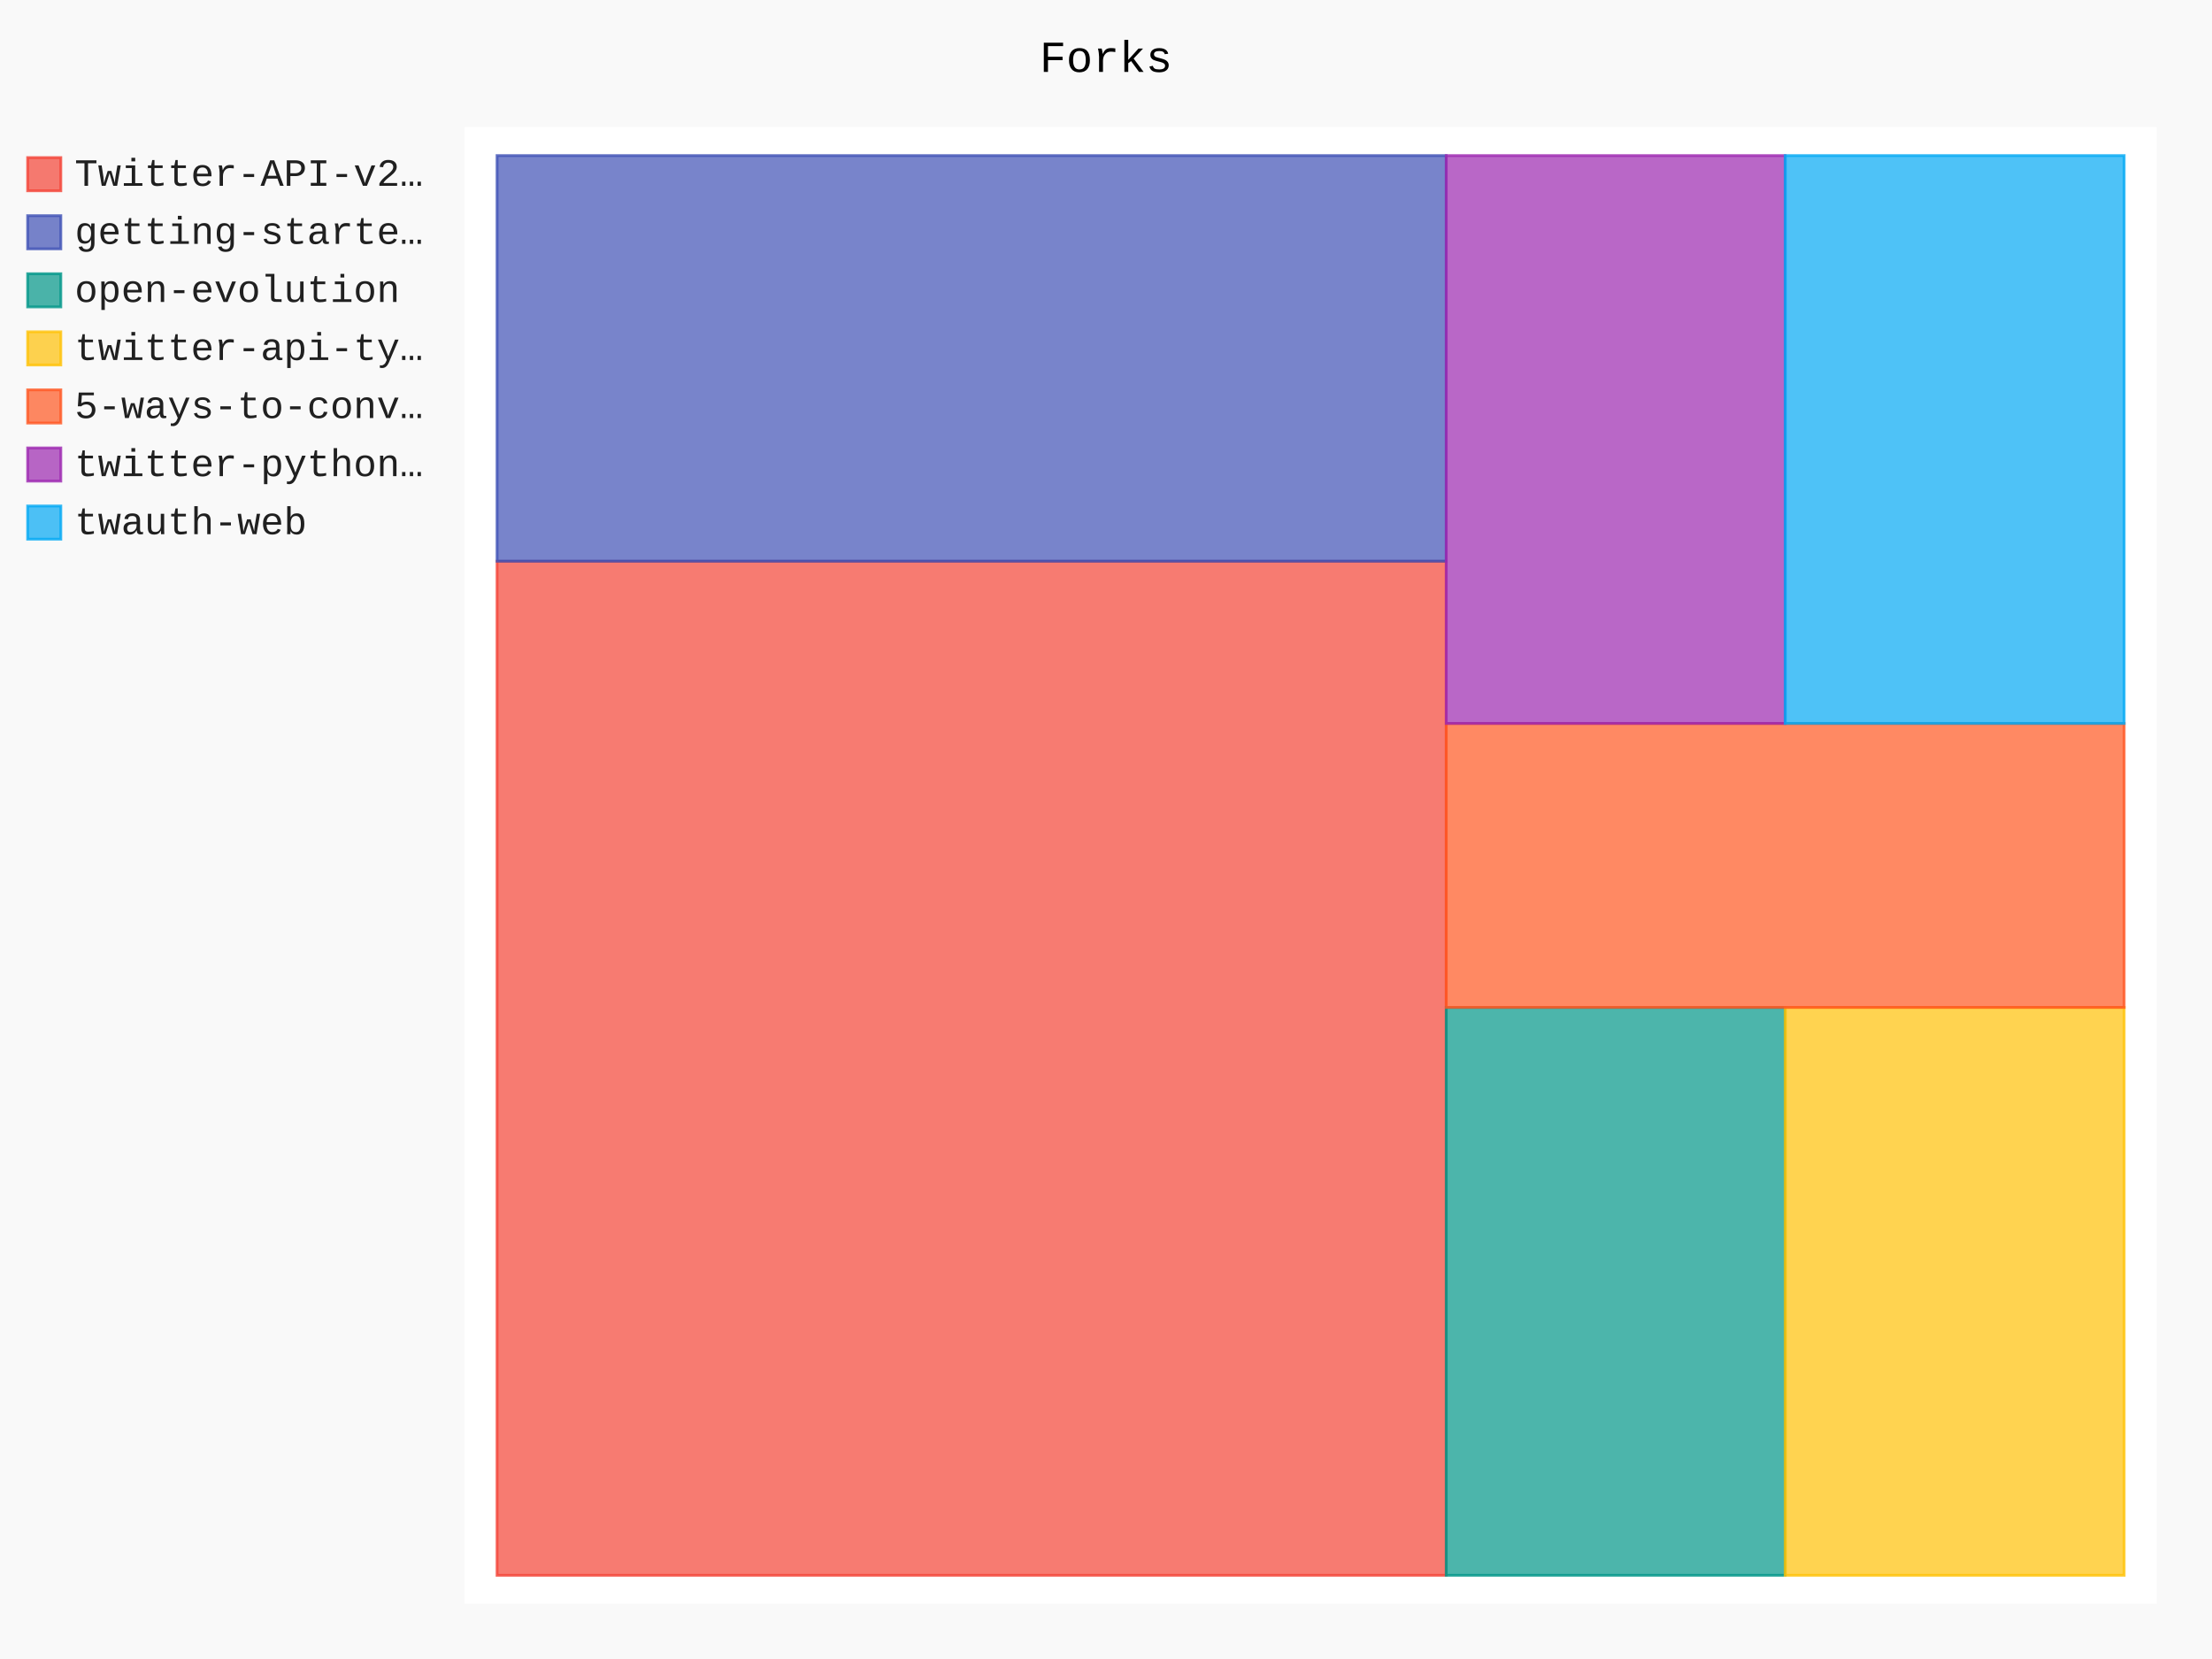
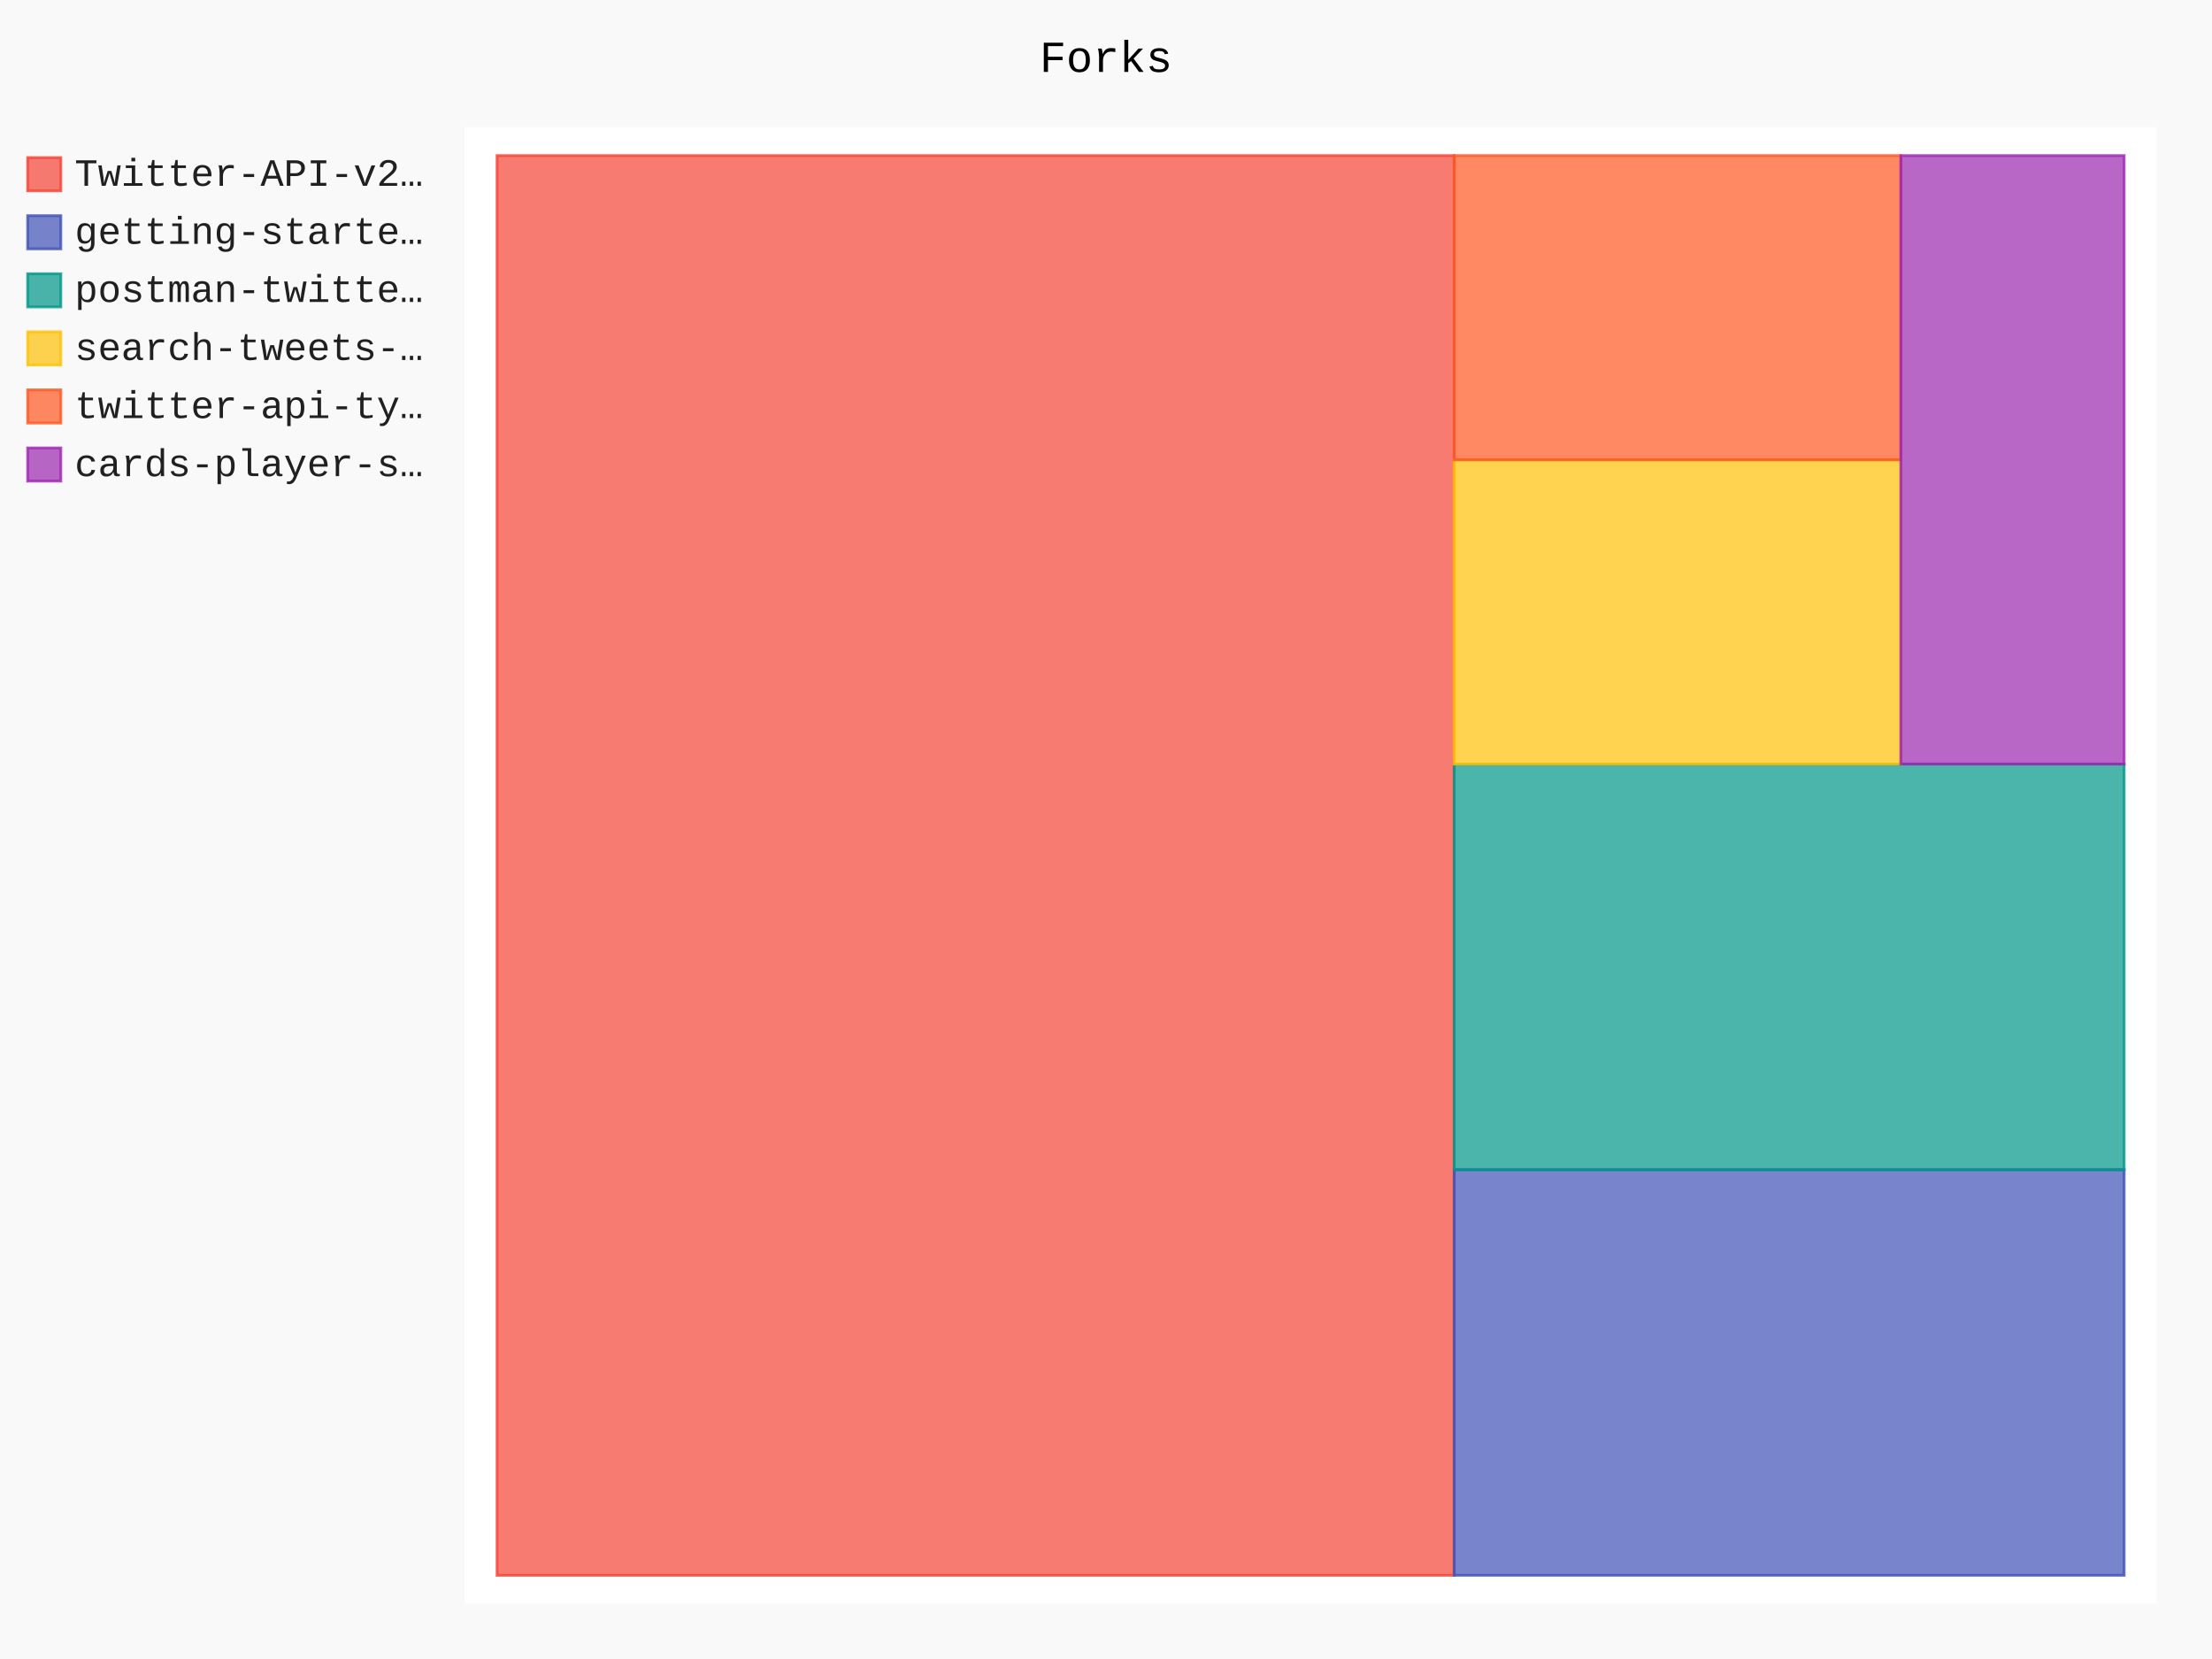
- <svg xmlns="http://www.w3.org/2000/svg" id="chart-a1e61867-d8c0-4909-8b8e-3e78c203b792" class="pygal-chart" viewBox="0 0 800 600">
+ <svg xmlns="http://www.w3.org/2000/svg" id="chart-f66080a6-06ac-4aa3-9c78-7f331bd8c083" class="pygal-chart" viewBox="0 0 800 600">
  <defs>
-     <style type="text/css">#chart-a1e61867-d8c0-4909-8b8e-3e78c203b792{-webkit-user-select:none;-webkit-font-smoothing:antialiased;font-family:Consolas,"Liberation Mono",Menlo,Courier,monospace}#chart-a1e61867-d8c0-4909-8b8e-3e78c203b792 .title{font-family:Consolas,"Liberation Mono",Menlo,Courier,monospace;font-size:16px}#chart-a1e61867-d8c0-4909-8b8e-3e78c203b792 .legends .legend text{font-family:Consolas,"Liberation Mono",Menlo,Courier,monospace;font-size:14px}#chart-a1e61867-d8c0-4909-8b8e-3e78c203b792 .axis text{font-family:Consolas,"Liberation Mono",Menlo,Courier,monospace;font-size:10px}#chart-a1e61867-d8c0-4909-8b8e-3e78c203b792 .axis text.major{font-family:Consolas,"Liberation Mono",Menlo,Courier,monospace;font-size:10px}#chart-a1e61867-d8c0-4909-8b8e-3e78c203b792 .text-overlay text.value{font-family:Consolas,"Liberation Mono",Menlo,Courier,monospace;font-size:16px}#chart-a1e61867-d8c0-4909-8b8e-3e78c203b792 .text-overlay text.label{font-family:Consolas,"Liberation Mono",Menlo,Courier,monospace;font-size:10px}#chart-a1e61867-d8c0-4909-8b8e-3e78c203b792 .tooltip{font-family:Consolas,"Liberation Mono",Menlo,Courier,monospace;font-size:14px}#chart-a1e61867-d8c0-4909-8b8e-3e78c203b792 text.no_data{font-family:Consolas,"Liberation Mono",Menlo,Courier,monospace;font-size:64px}
- #chart-a1e61867-d8c0-4909-8b8e-3e78c203b792{background-color:rgba(249,249,249,1)}#chart-a1e61867-d8c0-4909-8b8e-3e78c203b792 path,#chart-a1e61867-d8c0-4909-8b8e-3e78c203b792 line,#chart-a1e61867-d8c0-4909-8b8e-3e78c203b792 rect,#chart-a1e61867-d8c0-4909-8b8e-3e78c203b792 circle{-webkit-transition:150ms;-moz-transition:150ms;transition:150ms}#chart-a1e61867-d8c0-4909-8b8e-3e78c203b792 .graph &gt; .background{fill:rgba(249,249,249,1)}#chart-a1e61867-d8c0-4909-8b8e-3e78c203b792 .plot &gt; .background{fill:rgba(255,255,255,1)}#chart-a1e61867-d8c0-4909-8b8e-3e78c203b792 .graph{fill:rgba(0,0,0,.87)}#chart-a1e61867-d8c0-4909-8b8e-3e78c203b792 text.no_data{fill:rgba(0,0,0,1)}#chart-a1e61867-d8c0-4909-8b8e-3e78c203b792 .title{fill:rgba(0,0,0,1)}#chart-a1e61867-d8c0-4909-8b8e-3e78c203b792 .legends .legend text{fill:rgba(0,0,0,.87)}#chart-a1e61867-d8c0-4909-8b8e-3e78c203b792 .legends .legend:hover text{fill:rgba(0,0,0,1)}#chart-a1e61867-d8c0-4909-8b8e-3e78c203b792 .axis .line{stroke:rgba(0,0,0,1)}#chart-a1e61867-d8c0-4909-8b8e-3e78c203b792 .axis .guide.line{stroke:rgba(0,0,0,.54)}#chart-a1e61867-d8c0-4909-8b8e-3e78c203b792 .axis .major.line{stroke:rgba(0,0,0,.87)}#chart-a1e61867-d8c0-4909-8b8e-3e78c203b792 .axis text.major{fill:rgba(0,0,0,1)}#chart-a1e61867-d8c0-4909-8b8e-3e78c203b792 .axis.y .guides:hover .guide.line,#chart-a1e61867-d8c0-4909-8b8e-3e78c203b792 .line-graph .axis.x .guides:hover .guide.line,#chart-a1e61867-d8c0-4909-8b8e-3e78c203b792 .stackedline-graph .axis.x .guides:hover .guide.line,#chart-a1e61867-d8c0-4909-8b8e-3e78c203b792 .xy-graph .axis.x .guides:hover .guide.line{stroke:rgba(0,0,0,1)}#chart-a1e61867-d8c0-4909-8b8e-3e78c203b792 .axis .guides:hover text{fill:rgba(0,0,0,1)}#chart-a1e61867-d8c0-4909-8b8e-3e78c203b792 .reactive{fill-opacity:.7;stroke-opacity:.8;stroke-width:1}#chart-a1e61867-d8c0-4909-8b8e-3e78c203b792 .ci{stroke:rgba(0,0,0,.87)}#chart-a1e61867-d8c0-4909-8b8e-3e78c203b792 .reactive.active,#chart-a1e61867-d8c0-4909-8b8e-3e78c203b792 .active .reactive{fill-opacity:.8;stroke-opacity:.9;stroke-width:4}#chart-a1e61867-d8c0-4909-8b8e-3e78c203b792 .ci .reactive.active{stroke-width:1.5}#chart-a1e61867-d8c0-4909-8b8e-3e78c203b792 .series text{fill:rgba(0,0,0,1)}#chart-a1e61867-d8c0-4909-8b8e-3e78c203b792 .tooltip rect{fill:rgba(255,255,255,1);stroke:rgba(0,0,0,1);-webkit-transition:opacity 150ms;-moz-transition:opacity 150ms;transition:opacity 150ms}#chart-a1e61867-d8c0-4909-8b8e-3e78c203b792 .tooltip .label{fill:rgba(0,0,0,.87)}#chart-a1e61867-d8c0-4909-8b8e-3e78c203b792 .tooltip .label{fill:rgba(0,0,0,.87)}#chart-a1e61867-d8c0-4909-8b8e-3e78c203b792 .tooltip .legend{font-size:.8em;fill:rgba(0,0,0,.54)}#chart-a1e61867-d8c0-4909-8b8e-3e78c203b792 .tooltip .x_label{font-size:.6em;fill:rgba(0,0,0,1)}#chart-a1e61867-d8c0-4909-8b8e-3e78c203b792 .tooltip .xlink{font-size:.5em;text-decoration:underline}#chart-a1e61867-d8c0-4909-8b8e-3e78c203b792 .tooltip .value{font-size:1.5em}#chart-a1e61867-d8c0-4909-8b8e-3e78c203b792 .bound{font-size:.5em}#chart-a1e61867-d8c0-4909-8b8e-3e78c203b792 .max-value{font-size:.75em;fill:rgba(0,0,0,.54)}#chart-a1e61867-d8c0-4909-8b8e-3e78c203b792 .map-element{fill:rgba(255,255,255,1);stroke:rgba(0,0,0,.54) !important}#chart-a1e61867-d8c0-4909-8b8e-3e78c203b792 .map-element .reactive{fill-opacity:inherit;stroke-opacity:inherit}#chart-a1e61867-d8c0-4909-8b8e-3e78c203b792 .color-0,#chart-a1e61867-d8c0-4909-8b8e-3e78c203b792 .color-0 a:visited{stroke:#F44336;fill:#F44336}#chart-a1e61867-d8c0-4909-8b8e-3e78c203b792 .color-1,#chart-a1e61867-d8c0-4909-8b8e-3e78c203b792 .color-1 a:visited{stroke:#3F51B5;fill:#3F51B5}#chart-a1e61867-d8c0-4909-8b8e-3e78c203b792 .color-2,#chart-a1e61867-d8c0-4909-8b8e-3e78c203b792 .color-2 a:visited{stroke:#009688;fill:#009688}#chart-a1e61867-d8c0-4909-8b8e-3e78c203b792 .color-3,#chart-a1e61867-d8c0-4909-8b8e-3e78c203b792 .color-3 a:visited{stroke:#FFC107;fill:#FFC107}#chart-a1e61867-d8c0-4909-8b8e-3e78c203b792 .color-4,#chart-a1e61867-d8c0-4909-8b8e-3e78c203b792 .color-4 a:visited{stroke:#FF5722;fill:#FF5722}#chart-a1e61867-d8c0-4909-8b8e-3e78c203b792 .color-5,#chart-a1e61867-d8c0-4909-8b8e-3e78c203b792 .color-5 a:visited{stroke:#9C27B0;fill:#9C27B0}#chart-a1e61867-d8c0-4909-8b8e-3e78c203b792 .color-6,#chart-a1e61867-d8c0-4909-8b8e-3e78c203b792 .color-6 a:visited{stroke:#03A9F4;fill:#03A9F4}#chart-a1e61867-d8c0-4909-8b8e-3e78c203b792 .text-overlay .color-0 text{fill:black}#chart-a1e61867-d8c0-4909-8b8e-3e78c203b792 .text-overlay .color-1 text{fill:black}#chart-a1e61867-d8c0-4909-8b8e-3e78c203b792 .text-overlay .color-2 text{fill:black}#chart-a1e61867-d8c0-4909-8b8e-3e78c203b792 .text-overlay .color-3 text{fill:black}#chart-a1e61867-d8c0-4909-8b8e-3e78c203b792 .text-overlay .color-4 text{fill:black}#chart-a1e61867-d8c0-4909-8b8e-3e78c203b792 .text-overlay .color-5 text{fill:black}#chart-a1e61867-d8c0-4909-8b8e-3e78c203b792 .text-overlay .color-6 text{fill:black}
- #chart-a1e61867-d8c0-4909-8b8e-3e78c203b792 text.no_data{text-anchor:middle}#chart-a1e61867-d8c0-4909-8b8e-3e78c203b792 .guide.line{fill:none}#chart-a1e61867-d8c0-4909-8b8e-3e78c203b792 .centered{text-anchor:middle}#chart-a1e61867-d8c0-4909-8b8e-3e78c203b792 .title{text-anchor:middle}#chart-a1e61867-d8c0-4909-8b8e-3e78c203b792 .legends .legend text{fill-opacity:1}#chart-a1e61867-d8c0-4909-8b8e-3e78c203b792 .axis.x text{text-anchor:middle}#chart-a1e61867-d8c0-4909-8b8e-3e78c203b792 .axis.x:not(.web) text[transform]{text-anchor:start}#chart-a1e61867-d8c0-4909-8b8e-3e78c203b792 .axis.x:not(.web) text[transform].backwards{text-anchor:end}#chart-a1e61867-d8c0-4909-8b8e-3e78c203b792 .axis.y text{text-anchor:end}#chart-a1e61867-d8c0-4909-8b8e-3e78c203b792 .axis.y text[transform].backwards{text-anchor:start}#chart-a1e61867-d8c0-4909-8b8e-3e78c203b792 .axis.y2 text{text-anchor:start}#chart-a1e61867-d8c0-4909-8b8e-3e78c203b792 .axis.y2 text[transform].backwards{text-anchor:end}#chart-a1e61867-d8c0-4909-8b8e-3e78c203b792 .axis .guide.line{stroke-dasharray:4,4;stroke:black}#chart-a1e61867-d8c0-4909-8b8e-3e78c203b792 .axis .major.guide.line{stroke-dasharray:6,6;stroke:black}#chart-a1e61867-d8c0-4909-8b8e-3e78c203b792 .horizontal .axis.y .guide.line,#chart-a1e61867-d8c0-4909-8b8e-3e78c203b792 .horizontal .axis.y2 .guide.line,#chart-a1e61867-d8c0-4909-8b8e-3e78c203b792 .vertical .axis.x .guide.line{opacity:0}#chart-a1e61867-d8c0-4909-8b8e-3e78c203b792 .horizontal .axis.always_show .guide.line,#chart-a1e61867-d8c0-4909-8b8e-3e78c203b792 .vertical .axis.always_show .guide.line{opacity:1 !important}#chart-a1e61867-d8c0-4909-8b8e-3e78c203b792 .axis.y .guides:hover .guide.line,#chart-a1e61867-d8c0-4909-8b8e-3e78c203b792 .axis.y2 .guides:hover .guide.line,#chart-a1e61867-d8c0-4909-8b8e-3e78c203b792 .axis.x .guides:hover .guide.line{opacity:1}#chart-a1e61867-d8c0-4909-8b8e-3e78c203b792 .axis .guides:hover text{opacity:1}#chart-a1e61867-d8c0-4909-8b8e-3e78c203b792 .nofill{fill:none}#chart-a1e61867-d8c0-4909-8b8e-3e78c203b792 .subtle-fill{fill-opacity:.2}#chart-a1e61867-d8c0-4909-8b8e-3e78c203b792 .dot{stroke-width:1px;fill-opacity:1;stroke-opacity:1}#chart-a1e61867-d8c0-4909-8b8e-3e78c203b792 .dot.active{stroke-width:5px}#chart-a1e61867-d8c0-4909-8b8e-3e78c203b792 .dot.negative{fill:transparent}#chart-a1e61867-d8c0-4909-8b8e-3e78c203b792 text,#chart-a1e61867-d8c0-4909-8b8e-3e78c203b792 tspan{stroke:none !important}#chart-a1e61867-d8c0-4909-8b8e-3e78c203b792 .series text.active{opacity:1}#chart-a1e61867-d8c0-4909-8b8e-3e78c203b792 .tooltip rect{fill-opacity:.95;stroke-width:.5}#chart-a1e61867-d8c0-4909-8b8e-3e78c203b792 .tooltip text{fill-opacity:1}#chart-a1e61867-d8c0-4909-8b8e-3e78c203b792 .showable{visibility:hidden}#chart-a1e61867-d8c0-4909-8b8e-3e78c203b792 .showable.shown{visibility:visible}#chart-a1e61867-d8c0-4909-8b8e-3e78c203b792 .gauge-background{fill:rgba(229,229,229,1);stroke:none}#chart-a1e61867-d8c0-4909-8b8e-3e78c203b792 .bg-lines{stroke:rgba(249,249,249,1);stroke-width:2px}</style>
+     <style type="text/css">#chart-f66080a6-06ac-4aa3-9c78-7f331bd8c083{-webkit-user-select:none;-webkit-font-smoothing:antialiased;font-family:Consolas,"Liberation Mono",Menlo,Courier,monospace}#chart-f66080a6-06ac-4aa3-9c78-7f331bd8c083 .title{font-family:Consolas,"Liberation Mono",Menlo,Courier,monospace;font-size:16px}#chart-f66080a6-06ac-4aa3-9c78-7f331bd8c083 .legends .legend text{font-family:Consolas,"Liberation Mono",Menlo,Courier,monospace;font-size:14px}#chart-f66080a6-06ac-4aa3-9c78-7f331bd8c083 .axis text{font-family:Consolas,"Liberation Mono",Menlo,Courier,monospace;font-size:10px}#chart-f66080a6-06ac-4aa3-9c78-7f331bd8c083 .axis text.major{font-family:Consolas,"Liberation Mono",Menlo,Courier,monospace;font-size:10px}#chart-f66080a6-06ac-4aa3-9c78-7f331bd8c083 .text-overlay text.value{font-family:Consolas,"Liberation Mono",Menlo,Courier,monospace;font-size:16px}#chart-f66080a6-06ac-4aa3-9c78-7f331bd8c083 .text-overlay text.label{font-family:Consolas,"Liberation Mono",Menlo,Courier,monospace;font-size:10px}#chart-f66080a6-06ac-4aa3-9c78-7f331bd8c083 .tooltip{font-family:Consolas,"Liberation Mono",Menlo,Courier,monospace;font-size:14px}#chart-f66080a6-06ac-4aa3-9c78-7f331bd8c083 text.no_data{font-family:Consolas,"Liberation Mono",Menlo,Courier,monospace;font-size:64px}
+ #chart-f66080a6-06ac-4aa3-9c78-7f331bd8c083{background-color:rgba(249,249,249,1)}#chart-f66080a6-06ac-4aa3-9c78-7f331bd8c083 path,#chart-f66080a6-06ac-4aa3-9c78-7f331bd8c083 line,#chart-f66080a6-06ac-4aa3-9c78-7f331bd8c083 rect,#chart-f66080a6-06ac-4aa3-9c78-7f331bd8c083 circle{-webkit-transition:150ms;-moz-transition:150ms;transition:150ms}#chart-f66080a6-06ac-4aa3-9c78-7f331bd8c083 .graph &gt; .background{fill:rgba(249,249,249,1)}#chart-f66080a6-06ac-4aa3-9c78-7f331bd8c083 .plot &gt; .background{fill:rgba(255,255,255,1)}#chart-f66080a6-06ac-4aa3-9c78-7f331bd8c083 .graph{fill:rgba(0,0,0,.87)}#chart-f66080a6-06ac-4aa3-9c78-7f331bd8c083 text.no_data{fill:rgba(0,0,0,1)}#chart-f66080a6-06ac-4aa3-9c78-7f331bd8c083 .title{fill:rgba(0,0,0,1)}#chart-f66080a6-06ac-4aa3-9c78-7f331bd8c083 .legends .legend text{fill:rgba(0,0,0,.87)}#chart-f66080a6-06ac-4aa3-9c78-7f331bd8c083 .legends .legend:hover text{fill:rgba(0,0,0,1)}#chart-f66080a6-06ac-4aa3-9c78-7f331bd8c083 .axis .line{stroke:rgba(0,0,0,1)}#chart-f66080a6-06ac-4aa3-9c78-7f331bd8c083 .axis .guide.line{stroke:rgba(0,0,0,.54)}#chart-f66080a6-06ac-4aa3-9c78-7f331bd8c083 .axis .major.line{stroke:rgba(0,0,0,.87)}#chart-f66080a6-06ac-4aa3-9c78-7f331bd8c083 .axis text.major{fill:rgba(0,0,0,1)}#chart-f66080a6-06ac-4aa3-9c78-7f331bd8c083 .axis.y .guides:hover .guide.line,#chart-f66080a6-06ac-4aa3-9c78-7f331bd8c083 .line-graph .axis.x .guides:hover .guide.line,#chart-f66080a6-06ac-4aa3-9c78-7f331bd8c083 .stackedline-graph .axis.x .guides:hover .guide.line,#chart-f66080a6-06ac-4aa3-9c78-7f331bd8c083 .xy-graph .axis.x .guides:hover .guide.line{stroke:rgba(0,0,0,1)}#chart-f66080a6-06ac-4aa3-9c78-7f331bd8c083 .axis .guides:hover text{fill:rgba(0,0,0,1)}#chart-f66080a6-06ac-4aa3-9c78-7f331bd8c083 .reactive{fill-opacity:.7;stroke-opacity:.8;stroke-width:1}#chart-f66080a6-06ac-4aa3-9c78-7f331bd8c083 .ci{stroke:rgba(0,0,0,.87)}#chart-f66080a6-06ac-4aa3-9c78-7f331bd8c083 .reactive.active,#chart-f66080a6-06ac-4aa3-9c78-7f331bd8c083 .active .reactive{fill-opacity:.8;stroke-opacity:.9;stroke-width:4}#chart-f66080a6-06ac-4aa3-9c78-7f331bd8c083 .ci .reactive.active{stroke-width:1.5}#chart-f66080a6-06ac-4aa3-9c78-7f331bd8c083 .series text{fill:rgba(0,0,0,1)}#chart-f66080a6-06ac-4aa3-9c78-7f331bd8c083 .tooltip rect{fill:rgba(255,255,255,1);stroke:rgba(0,0,0,1);-webkit-transition:opacity 150ms;-moz-transition:opacity 150ms;transition:opacity 150ms}#chart-f66080a6-06ac-4aa3-9c78-7f331bd8c083 .tooltip .label{fill:rgba(0,0,0,.87)}#chart-f66080a6-06ac-4aa3-9c78-7f331bd8c083 .tooltip .label{fill:rgba(0,0,0,.87)}#chart-f66080a6-06ac-4aa3-9c78-7f331bd8c083 .tooltip .legend{font-size:.8em;fill:rgba(0,0,0,.54)}#chart-f66080a6-06ac-4aa3-9c78-7f331bd8c083 .tooltip .x_label{font-size:.6em;fill:rgba(0,0,0,1)}#chart-f66080a6-06ac-4aa3-9c78-7f331bd8c083 .tooltip .xlink{font-size:.5em;text-decoration:underline}#chart-f66080a6-06ac-4aa3-9c78-7f331bd8c083 .tooltip .value{font-size:1.5em}#chart-f66080a6-06ac-4aa3-9c78-7f331bd8c083 .bound{font-size:.5em}#chart-f66080a6-06ac-4aa3-9c78-7f331bd8c083 .max-value{font-size:.75em;fill:rgba(0,0,0,.54)}#chart-f66080a6-06ac-4aa3-9c78-7f331bd8c083 .map-element{fill:rgba(255,255,255,1);stroke:rgba(0,0,0,.54) !important}#chart-f66080a6-06ac-4aa3-9c78-7f331bd8c083 .map-element .reactive{fill-opacity:inherit;stroke-opacity:inherit}#chart-f66080a6-06ac-4aa3-9c78-7f331bd8c083 .color-0,#chart-f66080a6-06ac-4aa3-9c78-7f331bd8c083 .color-0 a:visited{stroke:#F44336;fill:#F44336}#chart-f66080a6-06ac-4aa3-9c78-7f331bd8c083 .color-1,#chart-f66080a6-06ac-4aa3-9c78-7f331bd8c083 .color-1 a:visited{stroke:#3F51B5;fill:#3F51B5}#chart-f66080a6-06ac-4aa3-9c78-7f331bd8c083 .color-2,#chart-f66080a6-06ac-4aa3-9c78-7f331bd8c083 .color-2 a:visited{stroke:#009688;fill:#009688}#chart-f66080a6-06ac-4aa3-9c78-7f331bd8c083 .color-3,#chart-f66080a6-06ac-4aa3-9c78-7f331bd8c083 .color-3 a:visited{stroke:#FFC107;fill:#FFC107}#chart-f66080a6-06ac-4aa3-9c78-7f331bd8c083 .color-4,#chart-f66080a6-06ac-4aa3-9c78-7f331bd8c083 .color-4 a:visited{stroke:#FF5722;fill:#FF5722}#chart-f66080a6-06ac-4aa3-9c78-7f331bd8c083 .color-5,#chart-f66080a6-06ac-4aa3-9c78-7f331bd8c083 .color-5 a:visited{stroke:#9C27B0;fill:#9C27B0}#chart-f66080a6-06ac-4aa3-9c78-7f331bd8c083 .text-overlay .color-0 text{fill:black}#chart-f66080a6-06ac-4aa3-9c78-7f331bd8c083 .text-overlay .color-1 text{fill:black}#chart-f66080a6-06ac-4aa3-9c78-7f331bd8c083 .text-overlay .color-2 text{fill:black}#chart-f66080a6-06ac-4aa3-9c78-7f331bd8c083 .text-overlay .color-3 text{fill:black}#chart-f66080a6-06ac-4aa3-9c78-7f331bd8c083 .text-overlay .color-4 text{fill:black}#chart-f66080a6-06ac-4aa3-9c78-7f331bd8c083 .text-overlay .color-5 text{fill:black}
+ #chart-f66080a6-06ac-4aa3-9c78-7f331bd8c083 text.no_data{text-anchor:middle}#chart-f66080a6-06ac-4aa3-9c78-7f331bd8c083 .guide.line{fill:none}#chart-f66080a6-06ac-4aa3-9c78-7f331bd8c083 .centered{text-anchor:middle}#chart-f66080a6-06ac-4aa3-9c78-7f331bd8c083 .title{text-anchor:middle}#chart-f66080a6-06ac-4aa3-9c78-7f331bd8c083 .legends .legend text{fill-opacity:1}#chart-f66080a6-06ac-4aa3-9c78-7f331bd8c083 .axis.x text{text-anchor:middle}#chart-f66080a6-06ac-4aa3-9c78-7f331bd8c083 .axis.x:not(.web) text[transform]{text-anchor:start}#chart-f66080a6-06ac-4aa3-9c78-7f331bd8c083 .axis.x:not(.web) text[transform].backwards{text-anchor:end}#chart-f66080a6-06ac-4aa3-9c78-7f331bd8c083 .axis.y text{text-anchor:end}#chart-f66080a6-06ac-4aa3-9c78-7f331bd8c083 .axis.y text[transform].backwards{text-anchor:start}#chart-f66080a6-06ac-4aa3-9c78-7f331bd8c083 .axis.y2 text{text-anchor:start}#chart-f66080a6-06ac-4aa3-9c78-7f331bd8c083 .axis.y2 text[transform].backwards{text-anchor:end}#chart-f66080a6-06ac-4aa3-9c78-7f331bd8c083 .axis .guide.line{stroke-dasharray:4,4;stroke:black}#chart-f66080a6-06ac-4aa3-9c78-7f331bd8c083 .axis .major.guide.line{stroke-dasharray:6,6;stroke:black}#chart-f66080a6-06ac-4aa3-9c78-7f331bd8c083 .horizontal .axis.y .guide.line,#chart-f66080a6-06ac-4aa3-9c78-7f331bd8c083 .horizontal .axis.y2 .guide.line,#chart-f66080a6-06ac-4aa3-9c78-7f331bd8c083 .vertical .axis.x .guide.line{opacity:0}#chart-f66080a6-06ac-4aa3-9c78-7f331bd8c083 .horizontal .axis.always_show .guide.line,#chart-f66080a6-06ac-4aa3-9c78-7f331bd8c083 .vertical .axis.always_show .guide.line{opacity:1 !important}#chart-f66080a6-06ac-4aa3-9c78-7f331bd8c083 .axis.y .guides:hover .guide.line,#chart-f66080a6-06ac-4aa3-9c78-7f331bd8c083 .axis.y2 .guides:hover .guide.line,#chart-f66080a6-06ac-4aa3-9c78-7f331bd8c083 .axis.x .guides:hover .guide.line{opacity:1}#chart-f66080a6-06ac-4aa3-9c78-7f331bd8c083 .axis .guides:hover text{opacity:1}#chart-f66080a6-06ac-4aa3-9c78-7f331bd8c083 .nofill{fill:none}#chart-f66080a6-06ac-4aa3-9c78-7f331bd8c083 .subtle-fill{fill-opacity:.2}#chart-f66080a6-06ac-4aa3-9c78-7f331bd8c083 .dot{stroke-width:1px;fill-opacity:1;stroke-opacity:1}#chart-f66080a6-06ac-4aa3-9c78-7f331bd8c083 .dot.active{stroke-width:5px}#chart-f66080a6-06ac-4aa3-9c78-7f331bd8c083 .dot.negative{fill:transparent}#chart-f66080a6-06ac-4aa3-9c78-7f331bd8c083 text,#chart-f66080a6-06ac-4aa3-9c78-7f331bd8c083 tspan{stroke:none !important}#chart-f66080a6-06ac-4aa3-9c78-7f331bd8c083 .series text.active{opacity:1}#chart-f66080a6-06ac-4aa3-9c78-7f331bd8c083 .tooltip rect{fill-opacity:.95;stroke-width:.5}#chart-f66080a6-06ac-4aa3-9c78-7f331bd8c083 .tooltip text{fill-opacity:1}#chart-f66080a6-06ac-4aa3-9c78-7f331bd8c083 .showable{visibility:hidden}#chart-f66080a6-06ac-4aa3-9c78-7f331bd8c083 .showable.shown{visibility:visible}#chart-f66080a6-06ac-4aa3-9c78-7f331bd8c083 .gauge-background{fill:rgba(229,229,229,1);stroke:none}#chart-f66080a6-06ac-4aa3-9c78-7f331bd8c083 .bg-lines{stroke:rgba(249,249,249,1);stroke-width:2px}</style>
  </defs>
  <g class="graph treemap-graph vertical">
    <rect x="0" y="0" width="800" height="600" class="background" />
    <g transform="translate(168, 46)" class="plot">
      <rect x="0" y="0" width="612.0" height="534" class="background" />
      <g class="series serie-0 color-0">
        <g class="rects">
          <g class="rect">
-             <rect x="11.769" y="156.973" width="343.269" height="366.758" class="rect reactive tooltip-trigger" />
+             <rect x="11.769" y="10.269" width="346.154" height="513.462" class="rect reactive tooltip-trigger" />
          </g>
        </g>
      </g>
      <g class="series serie-1 color-1">
        <g class="rects">
          <g class="rect">
-             <rect x="11.769" y="10.269" width="343.269" height="146.703" class="rect reactive tooltip-trigger" />
+             <rect x="357.923" y="377.027" width="242.308" height="146.703" class="rect reactive tooltip-trigger" />
          </g>
        </g>
      </g>
      <g class="series serie-2 color-2">
        <g class="rects">
          <g class="rect">
-             <rect x="355.038" y="318.346" width="122.596" height="205.385" class="rect reactive tooltip-trigger" />
+             <rect x="357.923" y="230.324" width="242.308" height="146.703" class="rect reactive tooltip-trigger" />
          </g>
        </g>
      </g>
      <g class="series serie-3 color-3">
        <g class="rects">
          <g class="rect">
-             <rect x="477.635" y="318.346" width="122.596" height="205.385" class="rect reactive tooltip-trigger" />
+             <rect x="357.923" y="120.297" width="161.538" height="110.027" class="rect reactive tooltip-trigger" />
          </g>
        </g>
      </g>
      <g class="series serie-4 color-4">
        <g class="rects">
          <g class="rect">
-             <rect x="355.038" y="215.654" width="245.192" height="102.692" class="rect reactive tooltip-trigger" />
+             <rect x="357.923" y="10.269" width="161.538" height="110.027" class="rect reactive tooltip-trigger" />
          </g>
        </g>
      </g>
      <g class="series serie-5 color-5">
        <g class="rects">
          <g class="rect">
-             <rect x="355.038" y="10.269" width="122.596" height="205.385" class="rect reactive tooltip-trigger" />
-           </g>
-         </g>
-       </g>
-       <g class="series serie-6 color-6">
-         <g class="rects">
-           <g class="rect">
-             <rect x="477.635" y="10.269" width="122.596" height="205.385" class="rect reactive tooltip-trigger" />
+             <rect x="519.462" y="10.269" width="80.769" height="220.055" class="rect reactive tooltip-trigger" />
          </g>
        </g>
      </g>
    </g>
    <g class="titles">
      <text x="400.0" y="26" class="title plot_title">Forks</text>
    </g>
    <g transform="translate(168, 46)" class="plot overlay">
      <g class="series serie-0 color-0" />
      <g class="series serie-1 color-1" />
      <g class="series serie-2 color-2" />
      <g class="series serie-3 color-3" />
      <g class="series serie-4 color-4" />
      <g class="series serie-5 color-5" />
-       <g class="series serie-6 color-6" />
    </g>
    <g transform="translate(168, 46)" class="plot text-overlay">
      <g class="series serie-0 color-0" />
      <g class="series serie-1 color-1" />
      <g class="series serie-2 color-2" />
      <g class="series serie-3 color-3" />
      <g class="series serie-4 color-4" />
      <g class="series serie-5 color-5" />
-       <g class="series serie-6 color-6" />
    </g>
    <g transform="translate(168, 46)" class="plot tooltip-overlay">
      <g transform="translate(0 0)" style="opacity: 0" class="tooltip">
        <rect rx="0" ry="0" width="0" height="0" class="tooltip-box" />
        <g class="text" />
      </g>
    </g>
    <g transform="translate(10, 56)" class="legends">
      <g id="activate-serie-0" class="legend reactive activate-serie">
        <rect x="0.0" y="1.0" width="12" height="12" class="color-0 reactive" />
        <text x="17.0" y="11.2">Twitter-API-v2…</text>
      </g>
      <g id="activate-serie-1" class="legend reactive activate-serie">
        <rect x="0.0" y="22.0" width="12" height="12" class="color-1 reactive" />
        <text x="17.0" y="32.2">getting-starte…</text>
      </g>
      <g id="activate-serie-2" class="legend reactive activate-serie">
        <rect x="0.0" y="43.0" width="12" height="12" class="color-2 reactive" />
-         <text x="17.0" y="53.2">open-evolution</text>
+         <text x="17.0" y="53.2">postman-twitte…</text>
      </g>
      <g id="activate-serie-3" class="legend reactive activate-serie">
        <rect x="0.0" y="64.0" width="12" height="12" class="color-3 reactive" />
-         <text x="17.0" y="74.2">twitter-api-ty…</text>
+         <text x="17.0" y="74.2">search-tweets-…</text>
      </g>
      <g id="activate-serie-4" class="legend reactive activate-serie">
        <rect x="0.0" y="85.0" width="12" height="12" class="color-4 reactive" />
-         <text x="17.0" y="95.2">5-ways-to-conv…</text>
+         <text x="17.0" y="95.2">twitter-api-ty…</text>
      </g>
      <g id="activate-serie-5" class="legend reactive activate-serie">
        <rect x="0.0" y="106.0" width="12" height="12" class="color-5 reactive" />
-         <text x="17.0" y="116.2">twitter-python…</text>
-       </g>
-       <g id="activate-serie-6" class="legend reactive activate-serie">
-         <rect x="0.0" y="127.0" width="12" height="12" class="color-6 reactive" />
-         <text x="17.0" y="137.2">twauth-web</text>
+         <text x="17.0" y="116.2">cards-player-s…</text>
      </g>
    </g>
    <g transform="translate(790, 56)" class="legends" />
  </g>
</svg>
